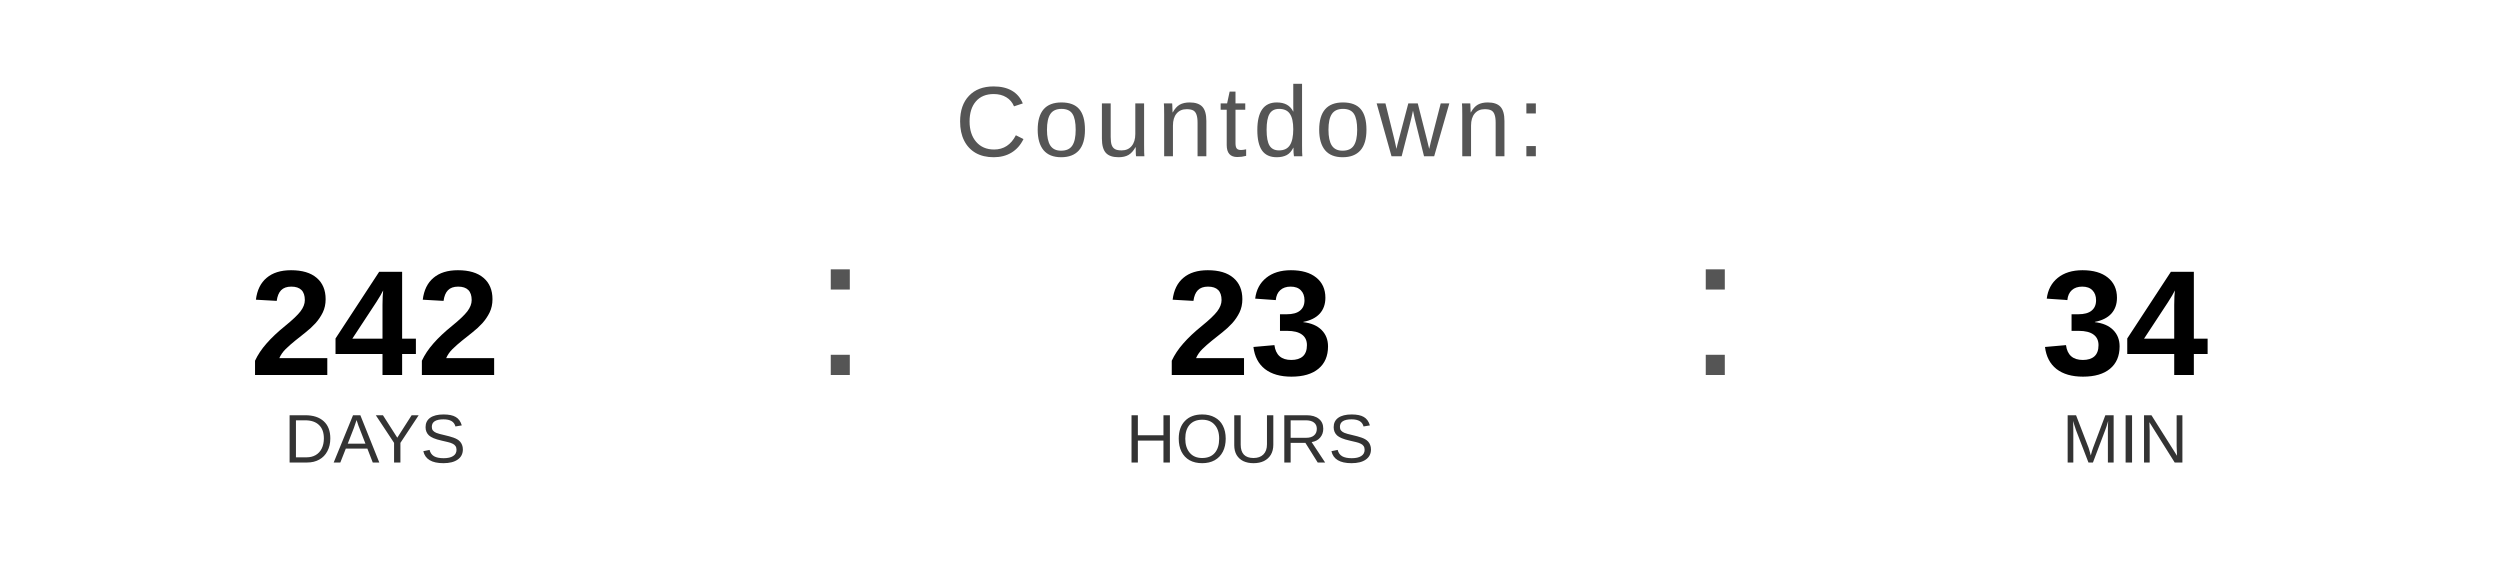
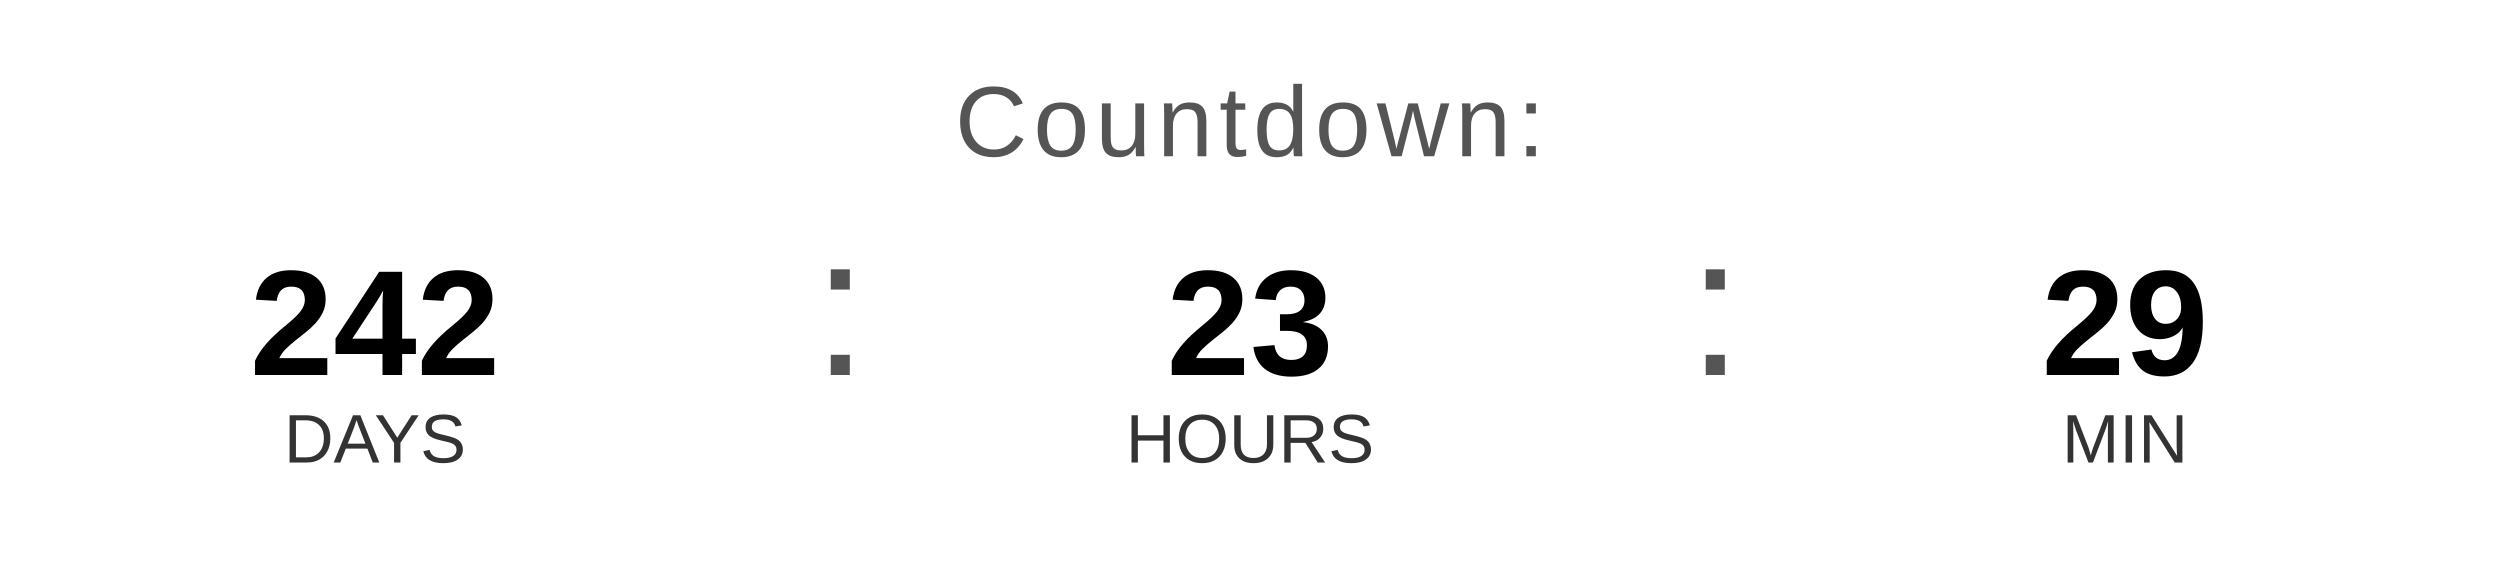
<svg xmlns="http://www.w3.org/2000/svg" width="400" height="90" viewBox="0 0 400 90">
  <text x="200" y="25" font-family="Arial, Helvetica, sans-serif" font-size="16" fill="#555555" text-anchor="middle" letter-spacing="1">
    Countdown:
  </text>
  <text x="60" y="60" font-family="Arial, Helvetica, sans-serif" font-size="24" font-weight="bold" fill="#000000" text-anchor="middle">242</text>
  <text x="60" y="74" font-family="Arial, Helvetica, sans-serif" font-size="11" fill="#333333" text-anchor="middle">DAYS</text>
  <text x="130" y="60" font-family="Arial, sans-serif" font-size="32" fill="#555555">:</text>
  <text x="200" y="60" font-family="Arial, Helvetica, sans-serif" font-size="24" font-weight="bold" fill="#000000" text-anchor="middle">23</text>
  <text x="200" y="74" font-family="Arial, Helvetica, sans-serif" font-size="11" fill="#333333" text-anchor="middle">HOURS</text>
  <text x="270" y="60" font-family="Arial, sans-serif" font-size="32" fill="#555555">:</text>
-   <text x="340" y="60" font-family="Arial, Helvetica, sans-serif" font-size="24" font-weight="bold" fill="#000000" text-anchor="middle">34</text>
+   <text x="340" y="60" font-family="Arial, Helvetica, sans-serif" font-size="24" font-weight="bold" fill="#000000" text-anchor="middle">29</text>
  <text x="340" y="74" font-family="Arial, Helvetica, sans-serif" font-size="11" fill="#333333" text-anchor="middle">MIN</text>
</svg>
